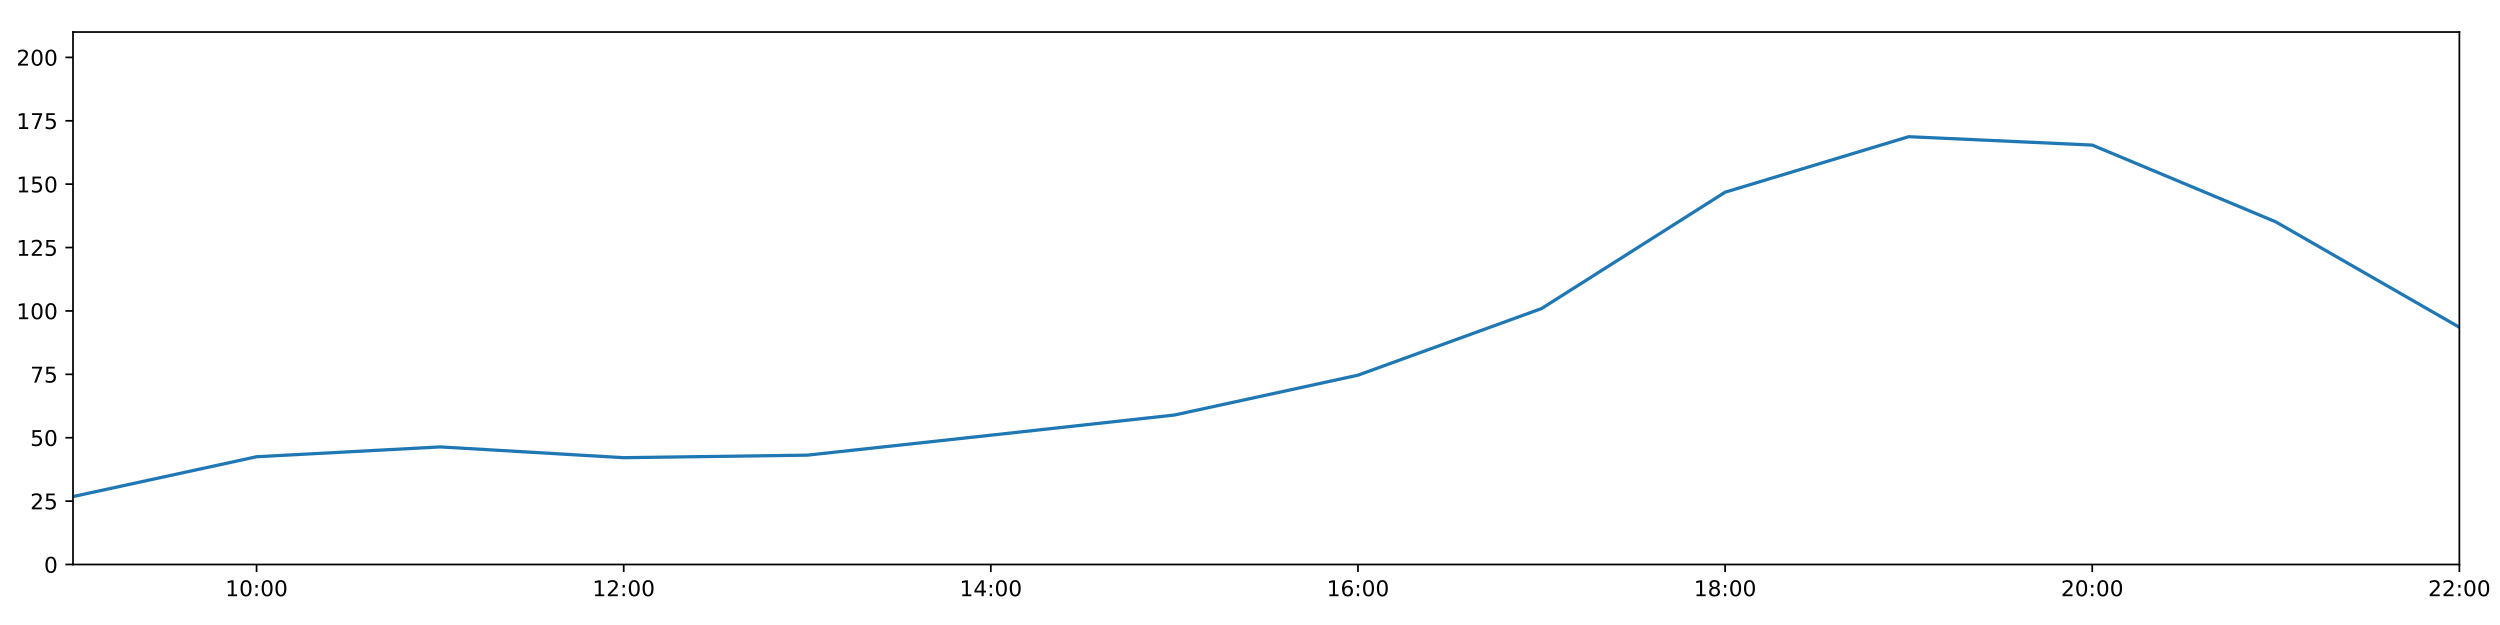
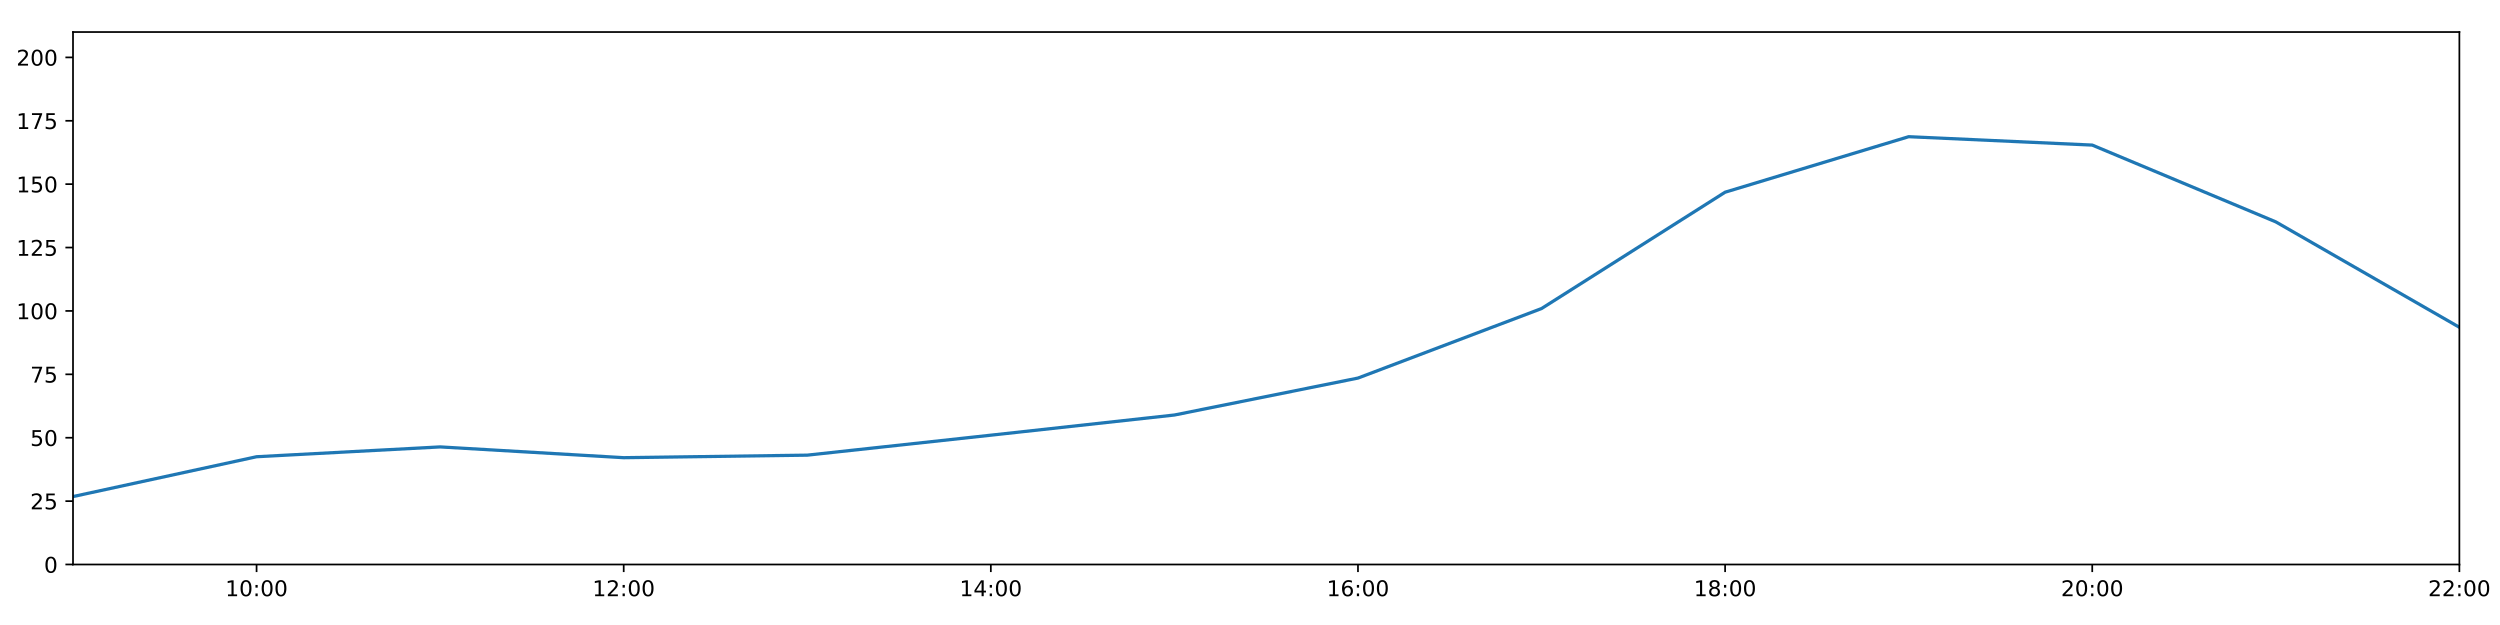
<svg xmlns="http://www.w3.org/2000/svg" xmlns:xlink="http://www.w3.org/1999/xlink" height="288pt" version="1.1" viewBox="0 0 1152 288" width="1152pt">
  <defs>
    <style type="text/css">
*{stroke-linecap:butt;stroke-linejoin:round;}
  </style>
  </defs>
  <g id="figure_1">
    <g id="patch_1">
      <path d="M 0 288  L 1152 288  L 1152 0  L 0 0  z " style="fill:#ffffff;" />
    </g>
    <g id="axes_1">
      <g id="patch_2">
        <path d="M 33.64 260.12  L 1133.28 260.12  L 1133.28 14.76  L 33.64 14.76  z " style="fill:#ffffff;" />
      </g>
      <g id="matplotlib.axis_1">
        <g id="xtick_1">
          <g id="line2d_1">
            <defs>
-               <path d="M 0 0  L 0 3.5  " id="m0e77bf8056" style="stroke:#000000;stroke-width:0.8;" />
-             </defs>
-             <g>
-               <use style="stroke:#000000;stroke-width:0.8;" x="118.228" xlink:href="#m0e77bf8056" y="260.12" />
+               <path d="M 0 0  L 0 3.5  " id="maa1b61d8b5" style="stroke:#000000;stroke-width:0.8;" />
+             </defs>
+             <g>
+               <use style="stroke:#000000;stroke-width:0.8;" x="118.228" xlink:href="#maa1b61d8b5" y="260.12" />
            </g>
          </g>
          <g id="text_1">
            <defs>
              <path d="M 12.406 8.297  L 28.516 8.297  L 28.516 63.922  L 10.984 60.406  L 10.984 69.391  L 28.422 72.906  L 38.281 72.906  L 38.281 8.297  L 54.391 8.297  L 54.391 0  L 12.406 0  z " id="DejaVuSans-49" />
              <path d="M 31.781 66.406  Q 24.172 66.406 20.328 58.906  Q 16.5 51.422 16.5 36.375  Q 16.5 21.391 20.328 13.891  Q 24.172 6.391 31.781 6.391  Q 39.453 6.391 43.281 13.891  Q 47.125 21.391 47.125 36.375  Q 47.125 51.422 43.281 58.906  Q 39.453 66.406 31.781 66.406  z M 31.781 74.219  Q 44.047 74.219 50.516 64.516  Q 56.984 54.828 56.984 36.375  Q 56.984 17.969 50.516 8.266  Q 44.047 -1.422 31.781 -1.422  Q 19.531 -1.422 13.062 8.266  Q 6.594 17.969 6.594 36.375  Q 6.594 54.828 13.062 64.516  Q 19.531 74.219 31.781 74.219  z " id="DejaVuSans-48" />
              <path d="M 11.719 12.406  L 22.016 12.406  L 22.016 0  L 11.719 0  z M 11.719 51.703  L 22.016 51.703  L 22.016 39.312  L 11.719 39.312  z " id="DejaVuSans-58" />
            </defs>
            <g transform="translate(103.8183 274.7184)scale(0.1 -0.1)">
              <use xlink:href="#DejaVuSans-49" />
              <use x="63.623" xlink:href="#DejaVuSans-48" />
              <use x="127.246" xlink:href="#DejaVuSans-58" />
              <use x="160.938" xlink:href="#DejaVuSans-48" />
              <use x="224.561" xlink:href="#DejaVuSans-48" />
            </g>
          </g>
        </g>
        <g id="xtick_2">
          <g id="line2d_2">
            <g>
-               <use style="stroke:#000000;stroke-width:0.8;" x="287.403" xlink:href="#m0e77bf8056" y="260.12" />
+               <use style="stroke:#000000;stroke-width:0.8;" x="287.403" xlink:href="#maa1b61d8b5" y="260.12" />
            </g>
          </g>
          <g id="text_2">
            <defs>
              <path d="M 19.188 8.297  L 53.609 8.297  L 53.609 0  L 7.328 0  L 7.328 8.297  Q 12.938 14.109 22.625 23.891  Q 32.328 33.688 34.812 36.531  Q 39.547 41.844 41.422 45.531  Q 43.312 49.219 43.312 52.781  Q 43.312 58.594 39.234 62.25  Q 35.156 65.922 28.609 65.922  Q 23.969 65.922 18.812 64.312  Q 13.672 62.703 7.812 59.422  L 7.812 69.391  Q 13.766 71.781 18.938 73  Q 24.125 74.219 28.422 74.219  Q 39.75 74.219 46.484 68.547  Q 53.219 62.891 53.219 53.422  Q 53.219 48.922 51.531 44.891  Q 49.859 40.875 45.406 35.406  Q 44.188 33.984 37.641 27.219  Q 31.109 20.453 19.188 8.297  z " id="DejaVuSans-50" />
            </defs>
            <g transform="translate(272.9937 274.7184)scale(0.1 -0.1)">
              <use xlink:href="#DejaVuSans-49" />
              <use x="63.623" xlink:href="#DejaVuSans-50" />
              <use x="127.246" xlink:href="#DejaVuSans-58" />
              <use x="160.938" xlink:href="#DejaVuSans-48" />
              <use x="224.561" xlink:href="#DejaVuSans-48" />
            </g>
          </g>
        </g>
        <g id="xtick_3">
          <g id="line2d_3">
            <g>
-               <use style="stroke:#000000;stroke-width:0.8;" x="456.578" xlink:href="#m0e77bf8056" y="260.12" />
+               <use style="stroke:#000000;stroke-width:0.8;" x="456.578" xlink:href="#maa1b61d8b5" y="260.12" />
            </g>
          </g>
          <g id="text_3">
            <defs>
              <path d="M 37.797 64.312  L 12.891 25.391  L 37.797 25.391  z M 35.203 72.906  L 47.609 72.906  L 47.609 25.391  L 58.016 25.391  L 58.016 17.188  L 47.609 17.188  L 47.609 0  L 37.797 0  L 37.797 17.188  L 4.891 17.188  L 4.891 26.703  z " id="DejaVuSans-52" />
            </defs>
            <g transform="translate(442.1691 274.7184)scale(0.1 -0.1)">
              <use xlink:href="#DejaVuSans-49" />
              <use x="63.623" xlink:href="#DejaVuSans-52" />
              <use x="127.246" xlink:href="#DejaVuSans-58" />
              <use x="160.938" xlink:href="#DejaVuSans-48" />
              <use x="224.561" xlink:href="#DejaVuSans-48" />
            </g>
          </g>
        </g>
        <g id="xtick_4">
          <g id="line2d_4">
            <g>
-               <use style="stroke:#000000;stroke-width:0.8;" x="625.754" xlink:href="#m0e77bf8056" y="260.12" />
+               <use style="stroke:#000000;stroke-width:0.8;" x="625.754" xlink:href="#maa1b61d8b5" y="260.12" />
            </g>
          </g>
          <g id="text_4">
            <defs>
              <path d="M 33.016 40.375  Q 26.375 40.375 22.484 35.828  Q 18.609 31.297 18.609 23.391  Q 18.609 15.531 22.484 10.953  Q 26.375 6.391 33.016 6.391  Q 39.656 6.391 43.531 10.953  Q 47.406 15.531 47.406 23.391  Q 47.406 31.297 43.531 35.828  Q 39.656 40.375 33.016 40.375  z M 52.594 71.297  L 52.594 62.312  Q 48.875 64.062 45.094 64.984  Q 41.312 65.922 37.594 65.922  Q 27.828 65.922 22.672 59.328  Q 17.531 52.734 16.797 39.406  Q 19.672 43.656 24.016 45.922  Q 28.375 48.188 33.594 48.188  Q 44.578 48.188 50.953 41.516  Q 57.328 34.859 57.328 23.391  Q 57.328 12.156 50.688 5.359  Q 44.047 -1.422 33.016 -1.422  Q 20.359 -1.422 13.672 8.266  Q 6.984 17.969 6.984 36.375  Q 6.984 53.656 15.188 63.938  Q 23.391 74.219 37.203 74.219  Q 40.922 74.219 44.703 73.484  Q 48.484 72.75 52.594 71.297  z " id="DejaVuSans-54" />
            </defs>
            <g transform="translate(611.3445 274.7184)scale(0.1 -0.1)">
              <use xlink:href="#DejaVuSans-49" />
              <use x="63.623" xlink:href="#DejaVuSans-54" />
              <use x="127.246" xlink:href="#DejaVuSans-58" />
              <use x="160.938" xlink:href="#DejaVuSans-48" />
              <use x="224.561" xlink:href="#DejaVuSans-48" />
            </g>
          </g>
        </g>
        <g id="xtick_5">
          <g id="line2d_5">
            <g>
-               <use style="stroke:#000000;stroke-width:0.8;" x="794.929" xlink:href="#m0e77bf8056" y="260.12" />
+               <use style="stroke:#000000;stroke-width:0.8;" x="794.929" xlink:href="#maa1b61d8b5" y="260.12" />
            </g>
          </g>
          <g id="text_5">
            <defs>
              <path d="M 31.781 34.625  Q 24.75 34.625 20.719 30.859  Q 16.703 27.094 16.703 20.516  Q 16.703 13.922 20.719 10.156  Q 24.75 6.391 31.781 6.391  Q 38.812 6.391 42.859 10.172  Q 46.922 13.969 46.922 20.516  Q 46.922 27.094 42.891 30.859  Q 38.875 34.625 31.781 34.625  z M 21.922 38.812  Q 15.578 40.375 12.031 44.719  Q 8.5 49.078 8.5 55.328  Q 8.5 64.062 14.719 69.141  Q 20.953 74.219 31.781 74.219  Q 42.672 74.219 48.875 69.141  Q 55.078 64.062 55.078 55.328  Q 55.078 49.078 51.531 44.719  Q 48 40.375 41.703 38.812  Q 48.828 37.156 52.797 32.312  Q 56.781 27.484 56.781 20.516  Q 56.781 9.906 50.312 4.234  Q 43.844 -1.422 31.781 -1.422  Q 19.734 -1.422 13.25 4.234  Q 6.781 9.906 6.781 20.516  Q 6.781 27.484 10.781 32.312  Q 14.797 37.156 21.922 38.812  z M 18.312 54.391  Q 18.312 48.734 21.844 45.562  Q 25.391 42.391 31.781 42.391  Q 38.141 42.391 41.719 45.562  Q 45.312 48.734 45.312 54.391  Q 45.312 60.062 41.719 63.234  Q 38.141 66.406 31.781 66.406  Q 25.391 66.406 21.844 63.234  Q 18.312 60.062 18.312 54.391  z " id="DejaVuSans-56" />
            </defs>
            <g transform="translate(780.5199 274.7184)scale(0.1 -0.1)">
              <use xlink:href="#DejaVuSans-49" />
              <use x="63.623" xlink:href="#DejaVuSans-56" />
              <use x="127.246" xlink:href="#DejaVuSans-58" />
              <use x="160.938" xlink:href="#DejaVuSans-48" />
              <use x="224.561" xlink:href="#DejaVuSans-48" />
            </g>
          </g>
        </g>
        <g id="xtick_6">
          <g id="line2d_6">
            <g>
-               <use style="stroke:#000000;stroke-width:0.8;" x="964.105" xlink:href="#m0e77bf8056" y="260.12" />
+               <use style="stroke:#000000;stroke-width:0.8;" x="964.105" xlink:href="#maa1b61d8b5" y="260.12" />
            </g>
          </g>
          <g id="text_6">
            <g transform="translate(949.6952 274.7184)scale(0.1 -0.1)">
              <use xlink:href="#DejaVuSans-50" />
              <use x="63.623" xlink:href="#DejaVuSans-48" />
              <use x="127.246" xlink:href="#DejaVuSans-58" />
              <use x="160.938" xlink:href="#DejaVuSans-48" />
              <use x="224.561" xlink:href="#DejaVuSans-48" />
            </g>
          </g>
        </g>
        <g id="xtick_7">
          <g id="line2d_7">
            <g>
-               <use style="stroke:#000000;stroke-width:0.8;" x="1133.28" xlink:href="#m0e77bf8056" y="260.12" />
+               <use style="stroke:#000000;stroke-width:0.8;" x="1133.28" xlink:href="#maa1b61d8b5" y="260.12" />
            </g>
          </g>
          <g id="text_7">
            <g transform="translate(1118.871 274.7184)scale(0.1 -0.1)">
              <use xlink:href="#DejaVuSans-50" />
              <use x="63.623" xlink:href="#DejaVuSans-50" />
              <use x="127.246" xlink:href="#DejaVuSans-58" />
              <use x="160.938" xlink:href="#DejaVuSans-48" />
              <use x="224.561" xlink:href="#DejaVuSans-48" />
            </g>
          </g>
        </g>
      </g>
      <g id="matplotlib.axis_2">
        <g id="ytick_1">
          <g id="line2d_8">
            <defs>
-               <path d="M 0 0  L -3.5 0  " id="mff77ff451d" style="stroke:#000000;stroke-width:0.8;" />
-             </defs>
-             <g>
-               <use style="stroke:#000000;stroke-width:0.8;" x="33.64" xlink:href="#mff77ff451d" y="260.12" />
+               <path d="M 0 0  L -3.5 0  " id="mc2ec3d0eb5" style="stroke:#000000;stroke-width:0.8;" />
+             </defs>
+             <g>
+               <use style="stroke:#000000;stroke-width:0.8;" x="33.64" xlink:href="#mc2ec3d0eb5" y="260.12" />
            </g>
          </g>
          <g id="text_8">
            <g transform="translate(20.2775 263.9192)scale(0.1 -0.1)">
              <use xlink:href="#DejaVuSans-48" />
            </g>
          </g>
        </g>
        <g id="ytick_2">
          <g id="line2d_9">
            <g>
-               <use style="stroke:#000000;stroke-width:0.8;" x="33.64" xlink:href="#mff77ff451d" y="230.91" />
+               <use style="stroke:#000000;stroke-width:0.8;" x="33.64" xlink:href="#mc2ec3d0eb5" y="230.91" />
            </g>
          </g>
          <g id="text_9">
            <defs>
              <path d="M 10.797 72.906  L 49.516 72.906  L 49.516 64.594  L 19.828 64.594  L 19.828 46.734  Q 21.969 47.469 24.109 47.828  Q 26.266 48.188 28.422 48.188  Q 40.625 48.188 47.75 41.5  Q 54.891 34.812 54.891 23.391  Q 54.891 11.625 47.562 5.094  Q 40.234 -1.422 26.906 -1.422  Q 22.312 -1.422 17.547 -0.641  Q 12.797 0.141 7.719 1.703  L 7.719 11.625  Q 12.109 9.234 16.797 8.062  Q 21.484 6.891 26.703 6.891  Q 35.156 6.891 40.078 11.328  Q 45.016 15.766 45.016 23.391  Q 45.016 31 40.078 35.438  Q 35.156 39.891 26.703 39.891  Q 22.75 39.891 18.812 39.016  Q 14.891 38.141 10.797 36.281  z " id="DejaVuSans-53" />
            </defs>
            <g transform="translate(13.915 234.7097)scale(0.1 -0.1)">
              <use xlink:href="#DejaVuSans-50" />
              <use x="63.623" xlink:href="#DejaVuSans-53" />
            </g>
          </g>
        </g>
        <g id="ytick_3">
          <g id="line2d_10">
            <g>
-               <use style="stroke:#000000;stroke-width:0.8;" x="33.64" xlink:href="#mff77ff451d" y="201.701" />
+               <use style="stroke:#000000;stroke-width:0.8;" x="33.64" xlink:href="#mc2ec3d0eb5" y="201.701" />
            </g>
          </g>
          <g id="text_10">
            <g transform="translate(13.915 205.5002)scale(0.1 -0.1)">
              <use xlink:href="#DejaVuSans-53" />
              <use x="63.623" xlink:href="#DejaVuSans-48" />
            </g>
          </g>
        </g>
        <g id="ytick_4">
          <g id="line2d_11">
            <g>
-               <use style="stroke:#000000;stroke-width:0.8;" x="33.64" xlink:href="#mff77ff451d" y="172.491" />
+               <use style="stroke:#000000;stroke-width:0.8;" x="33.64" xlink:href="#mc2ec3d0eb5" y="172.491" />
            </g>
          </g>
          <g id="text_11">
            <defs>
              <path d="M 8.203 72.906  L 55.078 72.906  L 55.078 68.703  L 28.609 0  L 18.312 0  L 43.219 64.594  L 8.203 64.594  z " id="DejaVuSans-55" />
            </defs>
            <g transform="translate(13.915 176.2906)scale(0.1 -0.1)">
              <use xlink:href="#DejaVuSans-55" />
              <use x="63.623" xlink:href="#DejaVuSans-53" />
            </g>
          </g>
        </g>
        <g id="ytick_5">
          <g id="line2d_12">
            <g>
-               <use style="stroke:#000000;stroke-width:0.8;" x="33.64" xlink:href="#mff77ff451d" y="143.282" />
+               <use style="stroke:#000000;stroke-width:0.8;" x="33.64" xlink:href="#mc2ec3d0eb5" y="143.282" />
            </g>
          </g>
          <g id="text_12">
            <g transform="translate(7.5525 147.0811)scale(0.1 -0.1)">
              <use xlink:href="#DejaVuSans-49" />
              <use x="63.623" xlink:href="#DejaVuSans-48" />
              <use x="127.246" xlink:href="#DejaVuSans-48" />
            </g>
          </g>
        </g>
        <g id="ytick_6">
          <g id="line2d_13">
            <g>
-               <use style="stroke:#000000;stroke-width:0.8;" x="33.64" xlink:href="#mff77ff451d" y="114.072" />
+               <use style="stroke:#000000;stroke-width:0.8;" x="33.64" xlink:href="#mc2ec3d0eb5" y="114.072" />
            </g>
          </g>
          <g id="text_13">
            <g transform="translate(7.5525 117.8716)scale(0.1 -0.1)">
              <use xlink:href="#DejaVuSans-49" />
              <use x="63.623" xlink:href="#DejaVuSans-50" />
              <use x="127.246" xlink:href="#DejaVuSans-53" />
            </g>
          </g>
        </g>
        <g id="ytick_7">
          <g id="line2d_14">
            <g>
-               <use style="stroke:#000000;stroke-width:0.8;" x="33.64" xlink:href="#mff77ff451d" y="84.863" />
+               <use style="stroke:#000000;stroke-width:0.8;" x="33.64" xlink:href="#mc2ec3d0eb5" y="84.863" />
            </g>
          </g>
          <g id="text_14">
            <g transform="translate(7.5525 88.66208)scale(0.1 -0.1)">
              <use xlink:href="#DejaVuSans-49" />
              <use x="63.623" xlink:href="#DejaVuSans-53" />
              <use x="127.246" xlink:href="#DejaVuSans-48" />
            </g>
          </g>
        </g>
        <g id="ytick_8">
          <g id="line2d_15">
            <g>
-               <use style="stroke:#000000;stroke-width:0.8;" x="33.64" xlink:href="#mff77ff451d" y="55.653" />
+               <use style="stroke:#000000;stroke-width:0.8;" x="33.64" xlink:href="#mc2ec3d0eb5" y="55.653" />
            </g>
          </g>
          <g id="text_15">
            <g transform="translate(7.5525 59.45255)scale(0.1 -0.1)">
              <use xlink:href="#DejaVuSans-49" />
              <use x="63.623" xlink:href="#DejaVuSans-55" />
              <use x="127.246" xlink:href="#DejaVuSans-53" />
            </g>
          </g>
        </g>
        <g id="ytick_9">
          <g id="line2d_16">
            <g>
-               <use style="stroke:#000000;stroke-width:0.8;" x="33.64" xlink:href="#mff77ff451d" y="26.444" />
+               <use style="stroke:#000000;stroke-width:0.8;" x="33.64" xlink:href="#mc2ec3d0eb5" y="26.444" />
            </g>
          </g>
          <g id="text_16">
            <g transform="translate(7.5525 30.24303)scale(0.1 -0.1)">
              <use xlink:href="#DejaVuSans-50" />
              <use x="63.623" xlink:href="#DejaVuSans-48" />
              <use x="127.246" xlink:href="#DejaVuSans-48" />
            </g>
          </g>
        </g>
      </g>
      <g id="line2d_17">
-         <path clip-path="url(#p88f2bea342)" d="M 33.64 228.817  L 118.228 210.464  L 202.815 205.936  L 287.403 210.902  L 371.991 209.734  L 456.578 200.533  L 541.166 191.236  L 625.754 172.881  L 710.342 142.178  L 794.929 88.563  L 879.517 62.988  L 964.105 66.856  L 1048.692 102.243  L 1133.28 150.811  " style="fill:none;stroke:#1f77b4;stroke-linecap:square;stroke-width:1.5;" />
+         <path clip-path="url(#paecb0a3cd5)" d="M 33.64 228.817  L 118.228 210.464  L 202.815 205.936  L 287.403 210.902  L 371.991 209.734  L 456.578 200.533  L 541.166 191.236  L 625.754 174.213  L 710.342 142.178  L 794.929 88.563  L 879.517 62.988  L 964.105 66.856  L 1048.692 102.243  L 1133.28 150.811  " style="fill:none;stroke:#1f77b4;stroke-linecap:square;stroke-width:1.5;" />
      </g>
      <g id="patch_3">
        <path d="M 33.64 260.12  L 33.64 14.76  " style="fill:none;stroke:#000000;stroke-linecap:square;stroke-linejoin:miter;stroke-width:0.8;" />
      </g>
      <g id="patch_4">
        <path d="M 1133.28 260.12  L 1133.28 14.76  " style="fill:none;stroke:#000000;stroke-linecap:square;stroke-linejoin:miter;stroke-width:0.8;" />
      </g>
      <g id="patch_5">
        <path d="M 33.64 260.12  L 1133.28 260.12  " style="fill:none;stroke:#000000;stroke-linecap:square;stroke-linejoin:miter;stroke-width:0.8;" />
      </g>
      <g id="patch_6">
        <path d="M 33.64 14.76  L 1133.28 14.76  " style="fill:none;stroke:#000000;stroke-linecap:square;stroke-linejoin:miter;stroke-width:0.8;" />
      </g>
    </g>
  </g>
  <defs>
-     <clipPath id="p88f2bea342">
+     <clipPath id="paecb0a3cd5">
      <rect height="245.36" width="1099.64" x="33.64" y="14.76" />
    </clipPath>
  </defs>
</svg>
